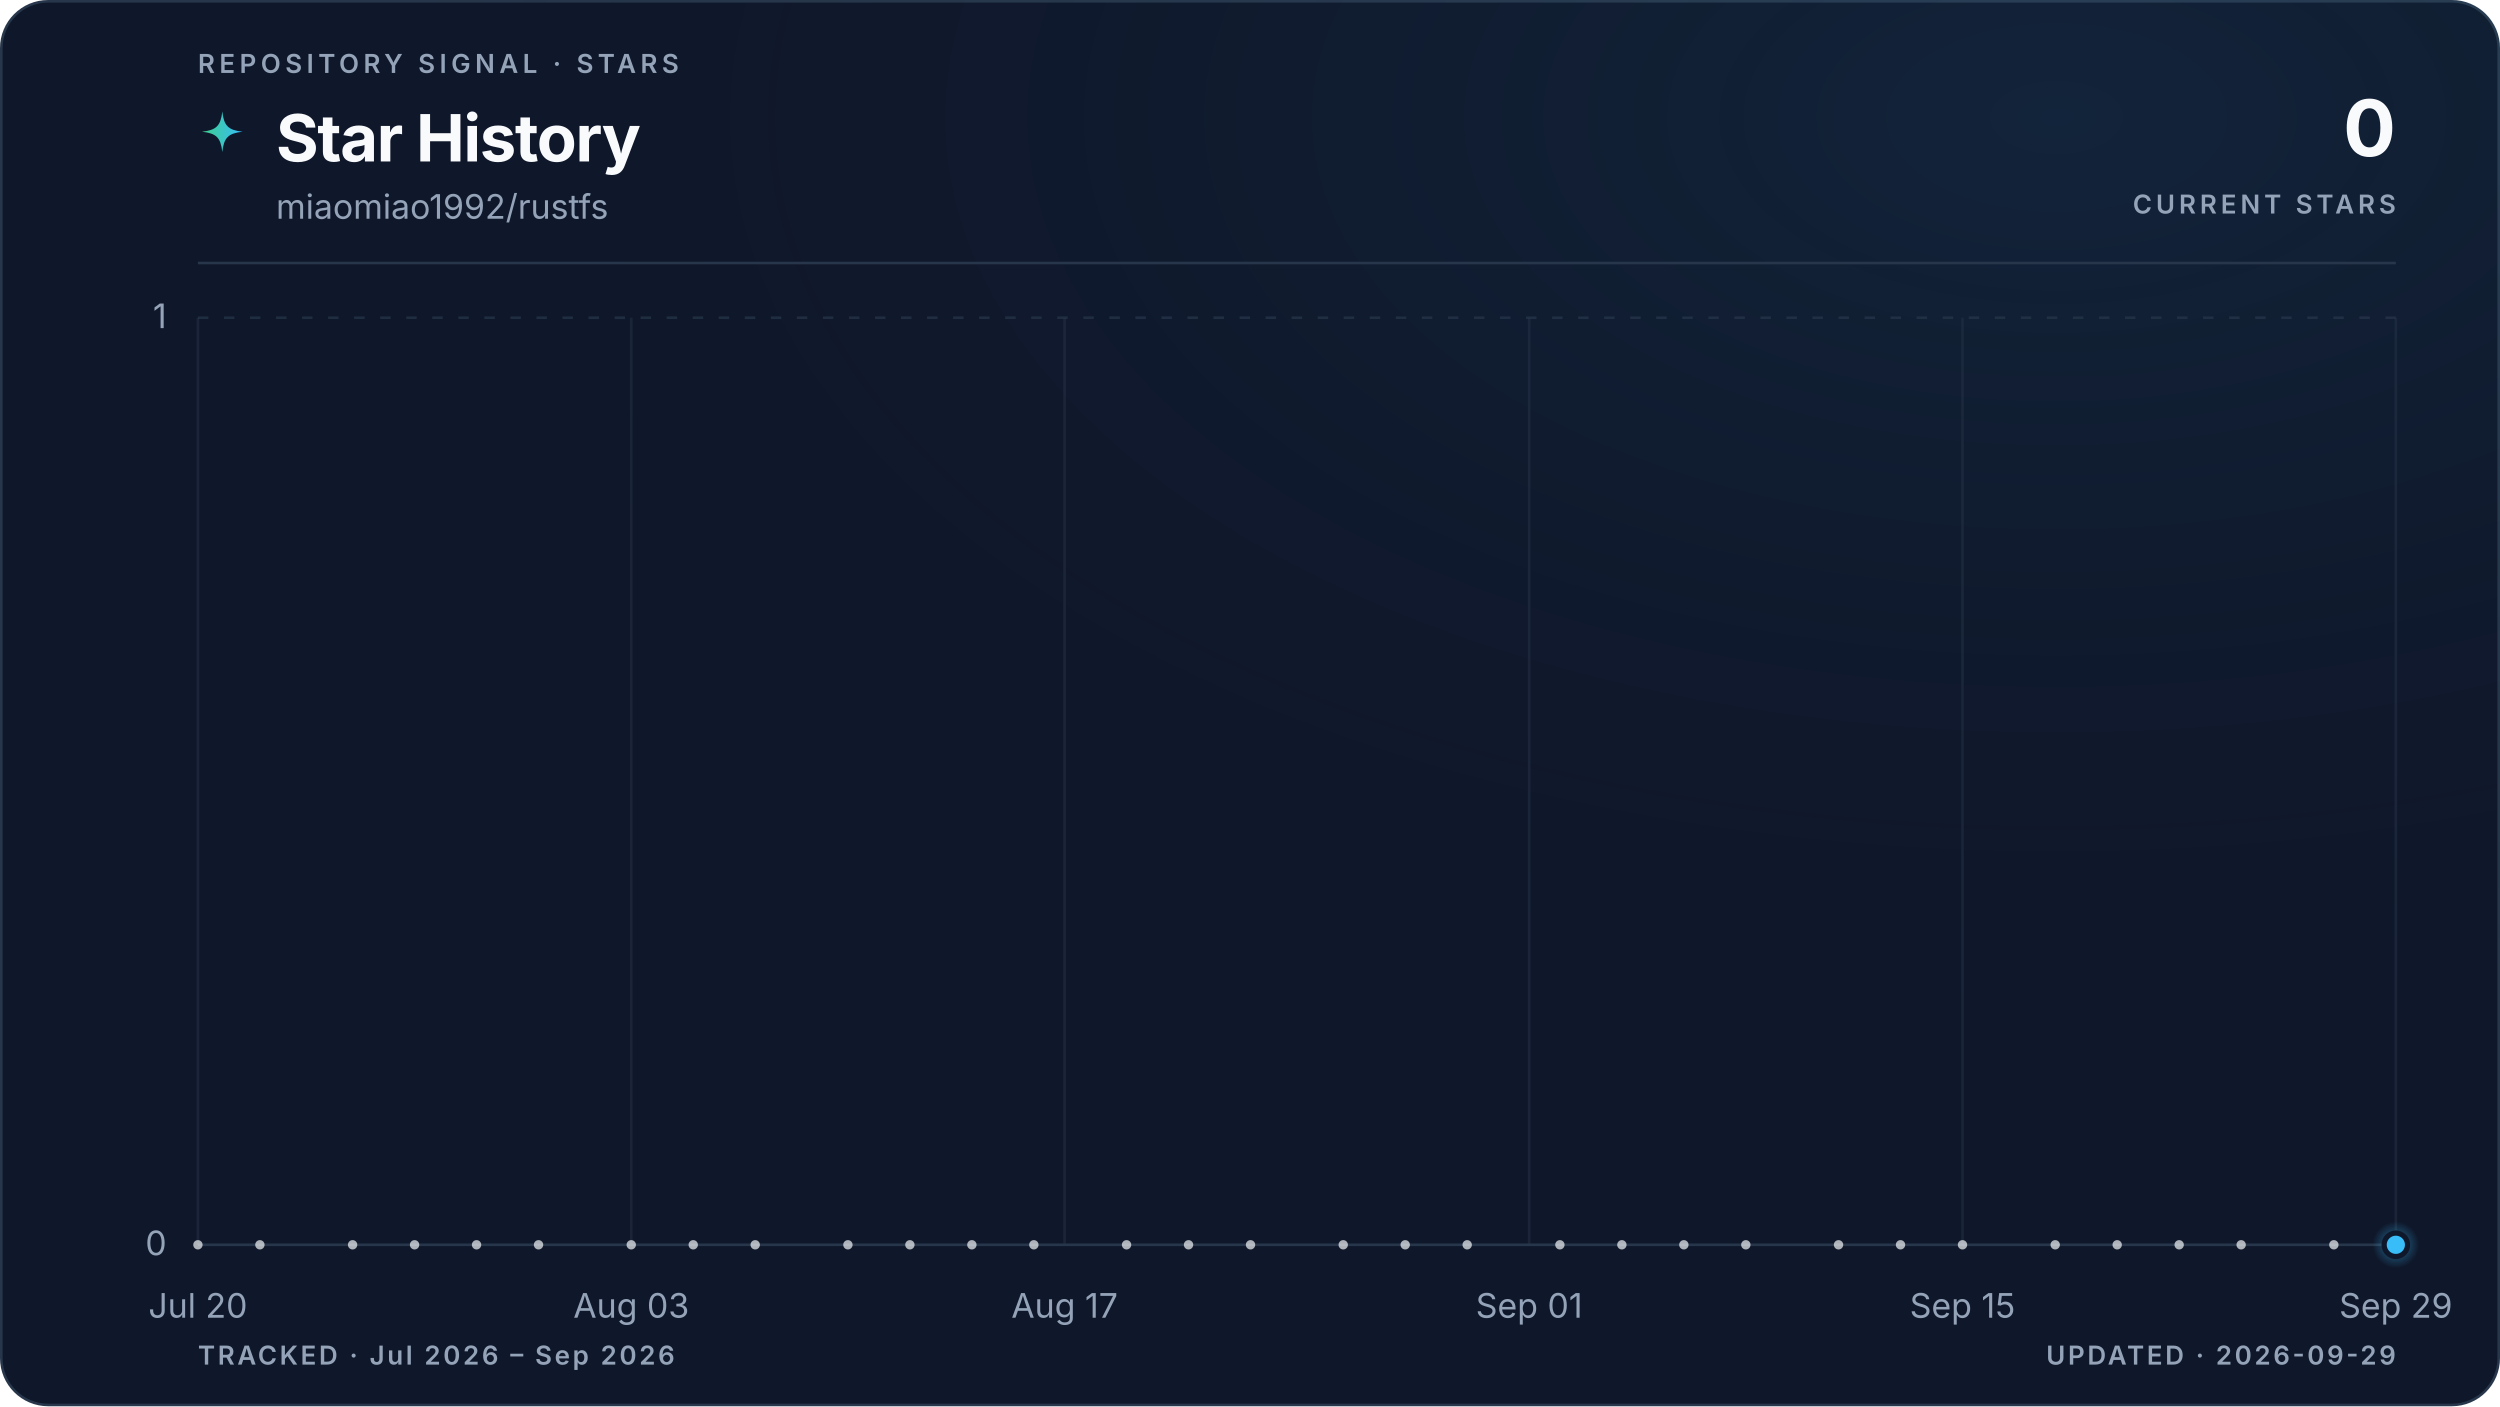
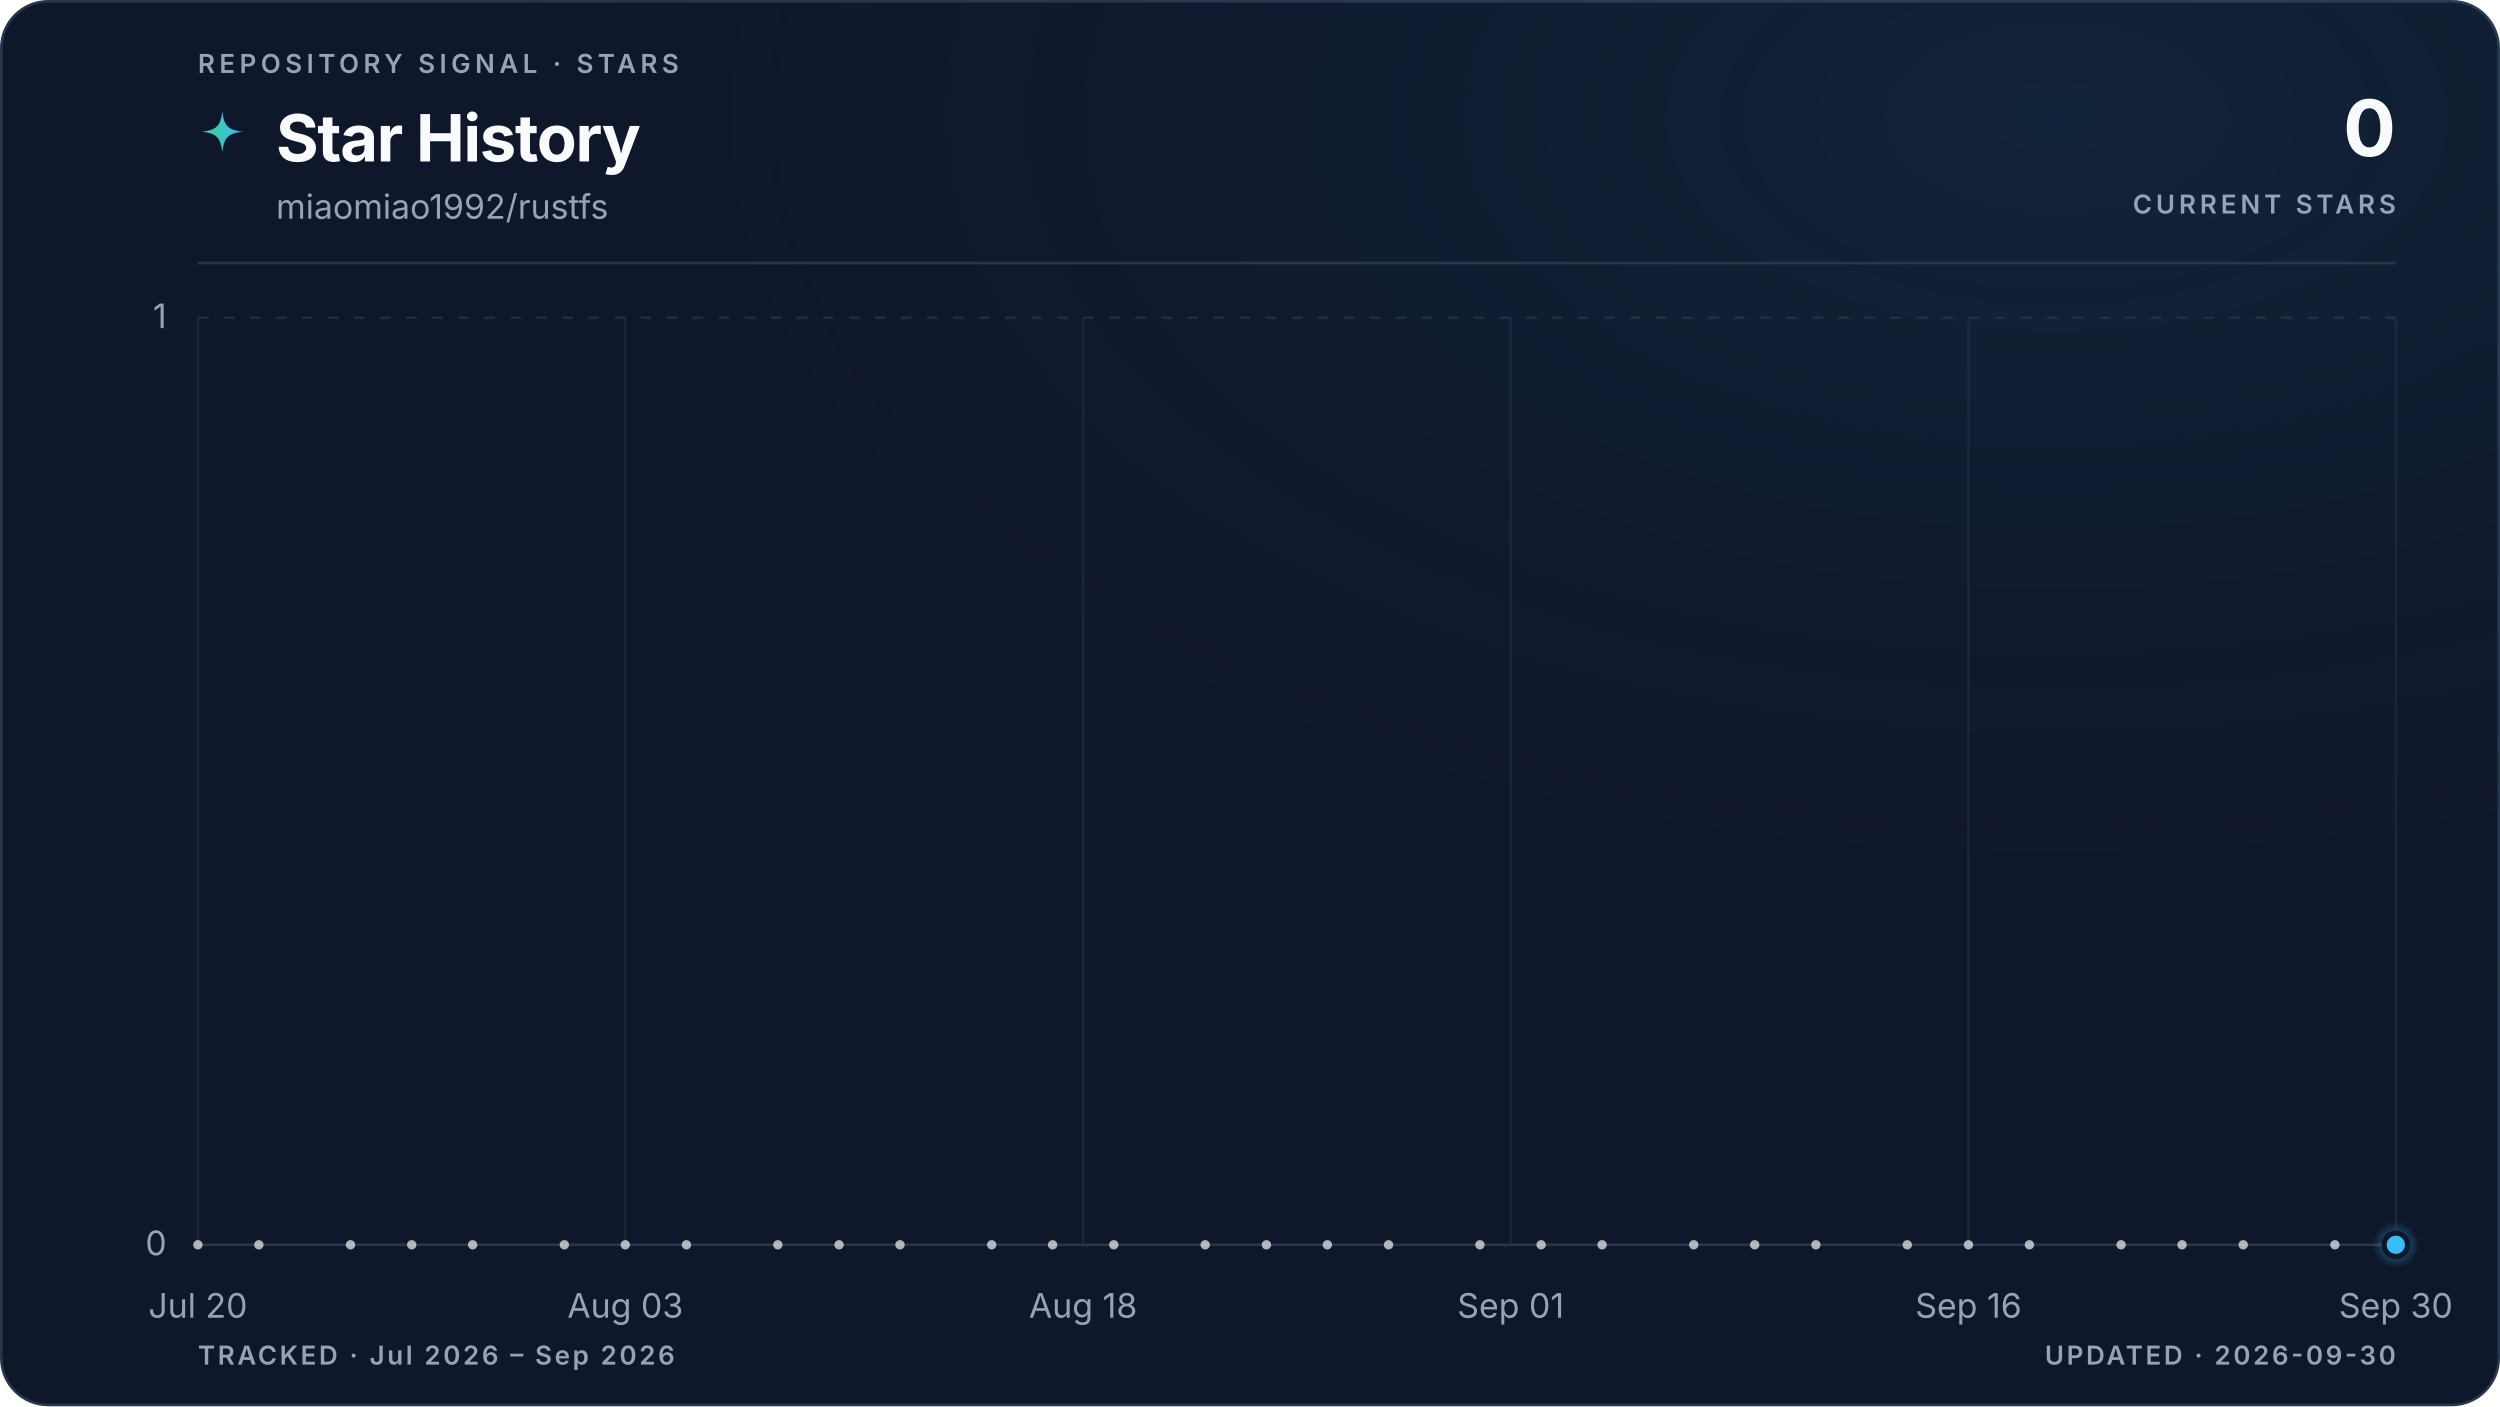
<svg xmlns="http://www.w3.org/2000/svg" viewBox="0 0 960 540" role="img" aria-labelledby="title description" data-style="gradient" data-variant="glow" data-layout="editorial" data-animated="true">
  <defs>
    <linearGradient id="trend" x1="0" y1="0" x2="1" y2="0">
      <stop offset="0%" stop-color="#3ecf8e" />
      <stop offset="100%" stop-color="#38bdf8" />
    </linearGradient>
    <linearGradient id="area" x1="0" y1="0" x2="0" y2="1">
      <stop offset="0%" stop-color="#3ecf8e" stop-opacity="0.22" />
      <stop offset="55%" stop-color="#38bdf8" stop-opacity="0.06" />
      <stop offset="100%" stop-color="#38bdf8" stop-opacity="0" />
    </linearGradient>
    <radialGradient id="marker-halo" cx="50%" cy="50%" r="50%">
      <stop offset="0%" stop-color="#38bdf8" stop-opacity="0.55" />
      <stop offset="100%" stop-color="#38bdf8" stop-opacity="0" />
    </radialGradient>
    <radialGradient id="surface-glow" cx="82%" cy="8%" r="70%">
      <stop offset="0%" stop-color="#38bdf8" stop-opacity="0.08" />
      <stop offset="100%" stop-color="#0f172a" stop-opacity="0" />
    </radialGradient>
    <filter id="trend-glow" x="-20%" y="-20%" width="140%" height="140%">
      <feGaussianBlur stdDeviation="5" />
    </filter>
  </defs>
  <style>
.trend-enter{transform-box:fill-box;transform-origin:center;animation:trend-enter 520ms cubic-bezier(0.16,1,0.3,1)}
.marker-enter{transform-box:fill-box;transform-origin:center;animation:marker-enter 320ms cubic-bezier(0.16,1,0.3,1) 200ms both}
.marker-pulse{transform-box:fill-box;transform-origin:center;animation:marker-pulse 2.6s ease-out infinite}
@keyframes trend-enter{from{opacity:.35;transform:translateY(10px)}to{opacity:1;transform:translateY(0)}}
@keyframes marker-enter{from{opacity:0;transform:scale(.4)}to{opacity:1;transform:scale(1)}}
@keyframes marker-pulse{0%{opacity:.5;transform:scale(.7)}70%,100%{opacity:0;transform:scale(2.1)}}
@media (prefers-reduced-motion:reduce){.trend-enter,.marker-enter,.marker-pulse{animation:none!important}}
@media (prefers-reduced-motion:reduce){.marker-pulse{opacity:0}}
</style>
  <rect x="0.5" y="0.5" width="959" height="539" fill="#0f172a" stroke="#27364a" stroke-width="1" rx="18" />
  <rect width="960" height="540" fill="url(#surface-glow)" rx="18" />
  <text x="76" y="28" fill="#94a3b8" font-family="ui-sans-serif, system-ui, -apple-system, BlinkMacSystemFont, 'Segoe UI', sans-serif" font-size="10" font-weight="600" letter-spacing="1.7">REPOSITORY SIGNAL · STARS</text>
  <path d="M12 1c.8 7.1 2.9 9.2 10 10-7.1.8-9.2 2.9-10 10-.8-7.1-2.9-9.2-10-10 7.1-.8 9.2-2.9 10-10Z" transform="translate(76 42) scale(.78)" fill="url(#trend)" aria-hidden="true" />
  <text x="106" y="62" fill="#f8fafc" font-family="ui-sans-serif, system-ui, -apple-system, BlinkMacSystemFont, 'Segoe UI', sans-serif" font-size="25" font-weight="700" letter-spacing="-0.5">Star History</text>
  <text x="106" y="84" fill="#94a3b8" font-family="ui-sans-serif, system-ui, -apple-system, BlinkMacSystemFont, 'Segoe UI', sans-serif" font-size="13">miaomiao1992/rustfs</text>
  <text x="920" y="60" fill="#f8fafc" font-family="ui-sans-serif, system-ui, -apple-system, BlinkMacSystemFont, 'Segoe UI', sans-serif" font-size="30" font-weight="700" letter-spacing="-0.6" text-anchor="end">0</text>
  <text x="920" y="82" fill="#94a3b8" font-family="ui-sans-serif, system-ui, -apple-system, BlinkMacSystemFont, 'Segoe UI', sans-serif" font-size="10" font-weight="600" letter-spacing="1.5" text-anchor="end">CURRENT STARS</text>
  <line x1="76" y1="101" x2="920" y2="101" stroke="#27364a" stroke-width="1" />
  <line x1="76" y1="478.0" x2="920" y2="478.0" stroke="#27364a" stroke-width="1" stroke-dasharray="0" opacity="1" />
  <text x="64" y="482.0" fill="#94a3b8" font-family="ui-sans-serif, system-ui, -apple-system, BlinkMacSystemFont, 'Segoe UI', sans-serif" font-size="13" text-anchor="end">0</text>
  <line x1="76" y1="122.0" x2="920" y2="122.0" stroke="#27364a" stroke-width="1" stroke-dasharray="4 6" opacity="0.7" />
  <text x="64" y="126.0" fill="#94a3b8" font-family="ui-sans-serif, system-ui, -apple-system, BlinkMacSystemFont, 'Segoe UI', sans-serif" font-size="13" text-anchor="end">1</text>
  <line x1="76.0" y1="122" x2="76.0" y2="478" stroke="#27364a" stroke-width="1" opacity="0.45" />
  <text x="76.0" y="506" fill="#94a3b8" font-family="ui-sans-serif, system-ui, -apple-system, BlinkMacSystemFont, 'Segoe UI', sans-serif" font-size="13" text-anchor="middle">Jul 20</text>
-   <line x1="242.4" y1="122" x2="242.4" y2="478" stroke="#27364a" stroke-width="1" opacity="0.45" />
-   <text x="242.4" y="506" fill="#94a3b8" font-family="ui-sans-serif, system-ui, -apple-system, BlinkMacSystemFont, 'Segoe UI', sans-serif" font-size="13" text-anchor="middle">Aug 03</text>
-   <line x1="408.8" y1="122" x2="408.8" y2="478" stroke="#27364a" stroke-width="1" opacity="0.45" />
-   <text x="408.8" y="506" fill="#94a3b8" font-family="ui-sans-serif, system-ui, -apple-system, BlinkMacSystemFont, 'Segoe UI', sans-serif" font-size="13" text-anchor="middle">Aug 17</text>
-   <line x1="587.2" y1="122" x2="587.2" y2="478" stroke="#27364a" stroke-width="1" opacity="0.45" />
-   <text x="587.2" y="506" fill="#94a3b8" font-family="ui-sans-serif, system-ui, -apple-system, BlinkMacSystemFont, 'Segoe UI', sans-serif" font-size="13" text-anchor="middle">Sep 01</text>
-   <line x1="753.6" y1="122" x2="753.6" y2="478" stroke="#27364a" stroke-width="1" opacity="0.45" />
-   <text x="753.6" y="506" fill="#94a3b8" font-family="ui-sans-serif, system-ui, -apple-system, BlinkMacSystemFont, 'Segoe UI', sans-serif" font-size="13" text-anchor="middle">Sep 15</text>
+   <line x1="240.1" y1="122" x2="240.1" y2="478" stroke="#27364a" stroke-width="1" opacity="0.45" />
+   <text x="240.1" y="506" fill="#94a3b8" font-family="ui-sans-serif, system-ui, -apple-system, BlinkMacSystemFont, 'Segoe UI', sans-serif" font-size="13" text-anchor="middle">Aug 03</text>
+   <line x1="415.9" y1="122" x2="415.9" y2="478" stroke="#27364a" stroke-width="1" opacity="0.45" />
+   <text x="415.9" y="506" fill="#94a3b8" font-family="ui-sans-serif, system-ui, -apple-system, BlinkMacSystemFont, 'Segoe UI', sans-serif" font-size="13" text-anchor="middle">Aug 18</text>
+   <line x1="580.1" y1="122" x2="580.1" y2="478" stroke="#27364a" stroke-width="1" opacity="0.45" />
+   <text x="580.1" y="506" fill="#94a3b8" font-family="ui-sans-serif, system-ui, -apple-system, BlinkMacSystemFont, 'Segoe UI', sans-serif" font-size="13" text-anchor="middle">Sep 01</text>
+   <line x1="755.9" y1="122" x2="755.9" y2="478" stroke="#27364a" stroke-width="1" opacity="0.45" />
+   <text x="755.9" y="506" fill="#94a3b8" font-family="ui-sans-serif, system-ui, -apple-system, BlinkMacSystemFont, 'Segoe UI', sans-serif" font-size="13" text-anchor="middle">Sep 16</text>
  <line x1="920.0" y1="122" x2="920.0" y2="478" stroke="#27364a" stroke-width="1" opacity="0.45" />
-   <text x="920.0" y="506" fill="#94a3b8" font-family="ui-sans-serif, system-ui, -apple-system, BlinkMacSystemFont, 'Segoe UI', sans-serif" font-size="13" text-anchor="middle">Sep 29</text>
+   <text x="920.0" y="506" fill="#94a3b8" font-family="ui-sans-serif, system-ui, -apple-system, BlinkMacSystemFont, 'Segoe UI', sans-serif" font-size="13" text-anchor="middle">Sep 30</text>
  <g class="trend-enter">
-     <path d="M 76.0 478.0 C 80.0 478.0, 83.9 478.0, 87.9 478.0 C 91.8 478.0, 95.8 478.0, 99.8 478.0 C 103.7 478.0, 107.7 478.0, 111.7 478.0 C 115.6 478.0, 119.6 478.0, 123.5 478.0 C 127.5 478.0, 131.5 478.0, 135.4 478.0 C 139.4 478.0, 143.4 478.0, 147.3 478.0 C 151.3 478.0, 155.2 478.0, 159.2 478.0 C 163.2 478.0, 167.1 478.0, 171.1 478.0 C 175.1 478.0, 179.0 478.0, 183.0 478.0 C 186.9 478.0, 190.9 478.0, 194.9 478.0 C 198.8 478.0, 202.8 478.0, 206.8 478.0 C 210.7 478.0, 214.7 478.0, 218.6 478.0 C 222.6 478.0, 226.6 478.0, 230.5 478.0 C 234.5 478.0, 238.5 478.0, 242.4 478.0 C 246.4 478.0, 250.3 478.0, 254.3 478.0 C 258.3 478.0, 262.2 478.0, 266.2 478.0 C 270.2 478.0, 274.1 478.0, 278.1 478.0 C 282.0 478.0, 286.0 478.0, 290.0 478.0 C 293.9 478.0, 297.9 478.0, 301.9 478.0 C 305.8 478.0, 309.8 478.0, 313.7 478.0 C 317.7 478.0, 321.7 478.0, 325.6 478.0 C 329.6 478.0, 333.6 478.0, 337.5 478.0 C 341.5 478.0, 345.4 478.0, 349.4 478.0 C 353.4 478.0, 357.3 478.0, 361.3 478.0 C 365.3 478.0, 369.2 478.0, 373.2 478.0 C 377.1 478.0, 381.1 478.0, 385.1 478.0 C 389.0 478.0, 393.0 478.0, 397.0 478.0 C 400.9 478.0, 404.9 478.0, 408.8 478.0 C 412.8 478.0, 416.8 478.0, 420.7 478.0 C 424.7 478.0, 428.7 478.0, 432.6 478.0 C 436.6 478.0, 440.5 478.0, 444.5 478.0 C 448.5 478.0, 452.4 478.0, 456.4 478.0 C 460.4 478.0, 464.3 478.0, 468.3 478.0 C 472.2 478.0, 476.2 478.0, 480.2 478.0 C 484.1 478.0, 488.1 478.0, 492.1 478.0 C 496.0 478.0, 500.0 478.0, 503.9 478.0 C 507.9 478.0, 511.9 478.0, 515.8 478.0 C 519.8 478.0, 523.8 478.0, 527.7 478.0 C 531.7 478.0, 535.6 478.0, 539.6 478.0 C 543.6 478.0, 547.5 478.0, 551.5 478.0 C 555.5 478.0, 559.4 478.0, 563.4 478.0 C 567.3 478.0, 571.3 478.0, 575.3 478.0 C 579.2 478.0, 583.2 478.0, 587.2 478.0 C 591.1 478.0, 595.1 478.0, 599.0 478.0 C 603.0 478.0, 607.0 478.0, 610.9 478.0 C 614.9 478.0, 618.9 478.0, 622.8 478.0 C 626.8 478.0, 630.7 478.0, 634.7 478.0 C 638.7 478.0, 642.6 478.0, 646.6 478.0 C 650.6 478.0, 654.5 478.0, 658.5 478.0 C 662.4 478.0, 666.4 478.0, 670.4 478.0 C 674.3 478.0, 678.3 478.0, 682.3 478.0 C 686.2 478.0, 690.2 478.0, 694.1 478.0 C 698.1 478.0, 702.1 478.0, 706.0 478.0 C 710.0 478.0, 714.0 478.0, 717.9 478.0 C 721.9 478.0, 725.8 478.0, 729.8 478.0 C 733.8 478.0, 737.7 478.0, 741.7 478.0 C 745.7 478.0, 749.6 478.0, 753.6 478.0 C 757.5 478.0, 761.5 478.0, 765.5 478.0 C 769.4 478.0, 773.4 478.0, 777.4 478.0 C 781.3 478.0, 785.3 478.0, 789.2 478.0 C 793.2 478.0, 797.2 478.0, 801.1 478.0 C 805.1 478.0, 809.1 478.0, 813.0 478.0 C 817.0 478.0, 820.9 478.0, 824.9 478.0 C 828.9 478.0, 832.8 478.0, 836.8 478.0 C 840.8 478.0, 844.7 478.0, 848.7 478.0 C 852.6 478.0, 856.6 478.0, 860.6 478.0 C 864.5 478.0, 868.5 478.0, 872.5 478.0 C 876.4 478.0, 880.4 478.0, 884.3 478.0 C 888.3 478.0, 892.3 478.0, 896.2 478.0 C 900.2 478.0, 904.2 478.0, 908.1 478.0 C 912.1 478.0, 916.0 478.0, 920.0 478.0 L 920.0 478.0 L 76.0 478.0 Z" fill="url(#area)" />
-     <path d="M 76.0 478.0 C 80.0 478.0, 83.9 478.0, 87.9 478.0 C 91.8 478.0, 95.8 478.0, 99.8 478.0 C 103.7 478.0, 107.7 478.0, 111.7 478.0 C 115.6 478.0, 119.6 478.0, 123.5 478.0 C 127.5 478.0, 131.5 478.0, 135.4 478.0 C 139.4 478.0, 143.4 478.0, 147.3 478.0 C 151.3 478.0, 155.2 478.0, 159.2 478.0 C 163.2 478.0, 167.1 478.0, 171.1 478.0 C 175.1 478.0, 179.0 478.0, 183.0 478.0 C 186.9 478.0, 190.9 478.0, 194.9 478.0 C 198.8 478.0, 202.8 478.0, 206.8 478.0 C 210.7 478.0, 214.7 478.0, 218.6 478.0 C 222.6 478.0, 226.6 478.0, 230.5 478.0 C 234.5 478.0, 238.5 478.0, 242.4 478.0 C 246.4 478.0, 250.3 478.0, 254.3 478.0 C 258.3 478.0, 262.2 478.0, 266.2 478.0 C 270.2 478.0, 274.1 478.0, 278.1 478.0 C 282.0 478.0, 286.0 478.0, 290.0 478.0 C 293.9 478.0, 297.9 478.0, 301.9 478.0 C 305.8 478.0, 309.8 478.0, 313.7 478.0 C 317.7 478.0, 321.7 478.0, 325.6 478.0 C 329.6 478.0, 333.6 478.0, 337.5 478.0 C 341.5 478.0, 345.4 478.0, 349.4 478.0 C 353.4 478.0, 357.3 478.0, 361.3 478.0 C 365.3 478.0, 369.2 478.0, 373.2 478.0 C 377.1 478.0, 381.1 478.0, 385.1 478.0 C 389.0 478.0, 393.0 478.0, 397.0 478.0 C 400.9 478.0, 404.9 478.0, 408.8 478.0 C 412.8 478.0, 416.8 478.0, 420.7 478.0 C 424.7 478.0, 428.7 478.0, 432.6 478.0 C 436.6 478.0, 440.5 478.0, 444.5 478.0 C 448.5 478.0, 452.4 478.0, 456.4 478.0 C 460.4 478.0, 464.3 478.0, 468.3 478.0 C 472.2 478.0, 476.2 478.0, 480.2 478.0 C 484.1 478.0, 488.1 478.0, 492.1 478.0 C 496.0 478.0, 500.0 478.0, 503.9 478.0 C 507.9 478.0, 511.9 478.0, 515.8 478.0 C 519.8 478.0, 523.8 478.0, 527.7 478.0 C 531.7 478.0, 535.6 478.0, 539.6 478.0 C 543.6 478.0, 547.5 478.0, 551.5 478.0 C 555.5 478.0, 559.4 478.0, 563.4 478.0 C 567.3 478.0, 571.3 478.0, 575.3 478.0 C 579.2 478.0, 583.2 478.0, 587.2 478.0 C 591.1 478.0, 595.1 478.0, 599.0 478.0 C 603.0 478.0, 607.0 478.0, 610.9 478.0 C 614.9 478.0, 618.9 478.0, 622.8 478.0 C 626.8 478.0, 630.7 478.0, 634.7 478.0 C 638.7 478.0, 642.6 478.0, 646.6 478.0 C 650.6 478.0, 654.5 478.0, 658.5 478.0 C 662.4 478.0, 666.4 478.0, 670.4 478.0 C 674.3 478.0, 678.3 478.0, 682.3 478.0 C 686.2 478.0, 690.2 478.0, 694.1 478.0 C 698.1 478.0, 702.1 478.0, 706.0 478.0 C 710.0 478.0, 714.0 478.0, 717.9 478.0 C 721.9 478.0, 725.8 478.0, 729.8 478.0 C 733.8 478.0, 737.7 478.0, 741.7 478.0 C 745.7 478.0, 749.6 478.0, 753.6 478.0 C 757.5 478.0, 761.5 478.0, 765.5 478.0 C 769.4 478.0, 773.4 478.0, 777.4 478.0 C 781.3 478.0, 785.3 478.0, 789.2 478.0 C 793.2 478.0, 797.2 478.0, 801.1 478.0 C 805.1 478.0, 809.1 478.0, 813.0 478.0 C 817.0 478.0, 820.9 478.0, 824.9 478.0 C 828.9 478.0, 832.8 478.0, 836.8 478.0 C 840.8 478.0, 844.7 478.0, 848.7 478.0 C 852.6 478.0, 856.6 478.0, 860.6 478.0 C 864.5 478.0, 868.5 478.0, 872.5 478.0 C 876.4 478.0, 880.4 478.0, 884.3 478.0 C 888.3 478.0, 892.3 478.0, 896.2 478.0 C 900.2 478.0, 904.2 478.0, 908.1 478.0 C 912.1 478.0, 916.0 478.0, 920.0 478.0" fill="none" stroke="url(#trend)" stroke-width="10" stroke-linecap="round" stroke-linejoin="round" opacity="0.10" filter="url(#trend-glow)" />
-     <path d="M 76.0 478.0 C 80.0 478.0, 83.9 478.0, 87.9 478.0 C 91.8 478.0, 95.8 478.0, 99.8 478.0 C 103.7 478.0, 107.7 478.0, 111.7 478.0 C 115.6 478.0, 119.6 478.0, 123.5 478.0 C 127.5 478.0, 131.5 478.0, 135.4 478.0 C 139.4 478.0, 143.4 478.0, 147.3 478.0 C 151.3 478.0, 155.2 478.0, 159.2 478.0 C 163.2 478.0, 167.1 478.0, 171.1 478.0 C 175.1 478.0, 179.0 478.0, 183.0 478.0 C 186.9 478.0, 190.9 478.0, 194.9 478.0 C 198.8 478.0, 202.8 478.0, 206.8 478.0 C 210.7 478.0, 214.7 478.0, 218.6 478.0 C 222.6 478.0, 226.6 478.0, 230.5 478.0 C 234.5 478.0, 238.5 478.0, 242.4 478.0 C 246.4 478.0, 250.3 478.0, 254.3 478.0 C 258.3 478.0, 262.2 478.0, 266.2 478.0 C 270.2 478.0, 274.1 478.0, 278.1 478.0 C 282.0 478.0, 286.0 478.0, 290.0 478.0 C 293.9 478.0, 297.9 478.0, 301.9 478.0 C 305.8 478.0, 309.8 478.0, 313.7 478.0 C 317.7 478.0, 321.7 478.0, 325.6 478.0 C 329.6 478.0, 333.6 478.0, 337.5 478.0 C 341.5 478.0, 345.4 478.0, 349.4 478.0 C 353.4 478.0, 357.3 478.0, 361.3 478.0 C 365.3 478.0, 369.2 478.0, 373.2 478.0 C 377.1 478.0, 381.1 478.0, 385.1 478.0 C 389.0 478.0, 393.0 478.0, 397.0 478.0 C 400.9 478.0, 404.9 478.0, 408.8 478.0 C 412.8 478.0, 416.8 478.0, 420.7 478.0 C 424.7 478.0, 428.7 478.0, 432.6 478.0 C 436.6 478.0, 440.5 478.0, 444.5 478.0 C 448.5 478.0, 452.4 478.0, 456.4 478.0 C 460.4 478.0, 464.3 478.0, 468.3 478.0 C 472.2 478.0, 476.2 478.0, 480.2 478.0 C 484.1 478.0, 488.1 478.0, 492.1 478.0 C 496.0 478.0, 500.0 478.0, 503.9 478.0 C 507.9 478.0, 511.9 478.0, 515.8 478.0 C 519.8 478.0, 523.8 478.0, 527.7 478.0 C 531.7 478.0, 535.6 478.0, 539.6 478.0 C 543.6 478.0, 547.5 478.0, 551.5 478.0 C 555.5 478.0, 559.4 478.0, 563.4 478.0 C 567.3 478.0, 571.3 478.0, 575.3 478.0 C 579.2 478.0, 583.2 478.0, 587.2 478.0 C 591.1 478.0, 595.1 478.0, 599.0 478.0 C 603.0 478.0, 607.0 478.0, 610.9 478.0 C 614.9 478.0, 618.9 478.0, 622.8 478.0 C 626.8 478.0, 630.7 478.0, 634.7 478.0 C 638.7 478.0, 642.6 478.0, 646.6 478.0 C 650.6 478.0, 654.5 478.0, 658.5 478.0 C 662.4 478.0, 666.4 478.0, 670.4 478.0 C 674.3 478.0, 678.3 478.0, 682.3 478.0 C 686.2 478.0, 690.2 478.0, 694.1 478.0 C 698.1 478.0, 702.1 478.0, 706.0 478.0 C 710.0 478.0, 714.0 478.0, 717.9 478.0 C 721.9 478.0, 725.8 478.0, 729.8 478.0 C 733.8 478.0, 737.7 478.0, 741.7 478.0 C 745.7 478.0, 749.6 478.0, 753.6 478.0 C 757.5 478.0, 761.5 478.0, 765.5 478.0 C 769.4 478.0, 773.4 478.0, 777.4 478.0 C 781.3 478.0, 785.3 478.0, 789.2 478.0 C 793.2 478.0, 797.2 478.0, 801.1 478.0 C 805.1 478.0, 809.1 478.0, 813.0 478.0 C 817.0 478.0, 820.9 478.0, 824.9 478.0 C 828.9 478.0, 832.8 478.0, 836.8 478.0 C 840.8 478.0, 844.7 478.0, 848.7 478.0 C 852.6 478.0, 856.6 478.0, 860.6 478.0 C 864.5 478.0, 868.5 478.0, 872.5 478.0 C 876.4 478.0, 880.4 478.0, 884.3 478.0 C 888.3 478.0, 892.3 478.0, 896.2 478.0 C 900.2 478.0, 904.2 478.0, 908.1 478.0 C 912.1 478.0, 916.0 478.0, 920.0 478.0" fill="none" stroke="url(#trend)" stroke-width="3" stroke-linecap="round" stroke-linejoin="round" />
+     <path d="M 76.0 478.0 C 79.9 478.0, 83.8 478.0, 87.7 478.0 C 91.6 478.0, 95.5 478.0, 99.4 478.0 C 103.4 478.0, 107.3 478.0, 111.2 478.0 C 115.1 478.0, 119.0 478.0, 122.9 478.0 C 126.8 478.0, 130.7 478.0, 134.6 478.0 C 138.5 478.0, 142.4 478.0, 146.3 478.0 C 150.2 478.0, 154.1 478.0, 158.1 478.0 C 162.0 478.0, 165.9 478.0, 169.8 478.0 C 173.7 478.0, 177.6 478.0, 181.5 478.0 C 185.4 478.0, 189.3 478.0, 193.2 478.0 C 197.1 478.0, 201.0 478.0, 204.9 478.0 C 208.9 478.0, 212.8 478.0, 216.7 478.0 C 220.6 478.0, 224.5 478.0, 228.4 478.0 C 232.3 478.0, 236.2 478.0, 240.1 478.0 C 244.0 478.0, 247.9 478.0, 251.8 478.0 C 255.7 478.0, 259.6 478.0, 263.6 478.0 C 267.5 478.0, 271.4 478.0, 275.3 478.0 C 279.2 478.0, 283.1 478.0, 287.0 478.0 C 290.9 478.0, 294.8 478.0, 298.7 478.0 C 302.6 478.0, 306.5 478.0, 310.4 478.0 C 314.4 478.0, 318.3 478.0, 322.2 478.0 C 326.1 478.0, 330.0 478.0, 333.9 478.0 C 337.8 478.0, 341.7 478.0, 345.6 478.0 C 349.5 478.0, 353.4 478.0, 357.3 478.0 C 361.2 478.0, 365.1 478.0, 369.1 478.0 C 373.0 478.0, 376.9 478.0, 380.8 478.0 C 384.7 478.0, 388.6 478.0, 392.5 478.0 C 396.4 478.0, 400.3 478.0, 404.2 478.0 C 408.1 478.0, 412.0 478.0, 415.9 478.0 C 419.9 478.0, 423.8 478.0, 427.7 478.0 C 431.6 478.0, 435.5 478.0, 439.4 478.0 C 443.3 478.0, 447.2 478.0, 451.1 478.0 C 455.0 478.0, 458.9 478.0, 462.8 478.0 C 466.7 478.0, 470.6 478.0, 474.6 478.0 C 478.5 478.0, 482.4 478.0, 486.3 478.0 C 490.2 478.0, 494.1 478.0, 498.0 478.0 C 501.9 478.0, 505.8 478.0, 509.7 478.0 C 513.6 478.0, 517.5 478.0, 521.4 478.0 C 525.4 478.0, 529.3 478.0, 533.2 478.0 C 537.1 478.0, 541.0 478.0, 544.9 478.0 C 548.8 478.0, 552.7 478.0, 556.6 478.0 C 560.5 478.0, 564.4 478.0, 568.3 478.0 C 572.2 478.0, 576.1 478.0, 580.1 478.0 C 584.0 478.0, 587.9 478.0, 591.8 478.0 C 595.7 478.0, 599.6 478.0, 603.5 478.0 C 607.4 478.0, 611.3 478.0, 615.2 478.0 C 619.1 478.0, 623.0 478.0, 626.9 478.0 C 630.9 478.0, 634.8 478.0, 638.7 478.0 C 642.6 478.0, 646.5 478.0, 650.4 478.0 C 654.3 478.0, 658.2 478.0, 662.1 478.0 C 666.0 478.0, 669.9 478.0, 673.8 478.0 C 677.7 478.0, 681.6 478.0, 685.6 478.0 C 689.5 478.0, 693.4 478.0, 697.3 478.0 C 701.2 478.0, 705.1 478.0, 709.0 478.0 C 712.9 478.0, 716.8 478.0, 720.7 478.0 C 724.6 478.0, 728.5 478.0, 732.4 478.0 C 736.4 478.0, 740.3 478.0, 744.2 478.0 C 748.1 478.0, 752.0 478.0, 755.9 478.0 C 759.8 478.0, 763.7 478.0, 767.6 478.0 C 771.5 478.0, 775.4 478.0, 779.3 478.0 C 783.2 478.0, 787.1 478.0, 791.1 478.0 C 795.0 478.0, 798.9 478.0, 802.8 478.0 C 806.7 478.0, 810.6 478.0, 814.5 478.0 C 818.4 478.0, 822.3 478.0, 826.2 478.0 C 830.1 478.0, 834.0 478.0, 837.9 478.0 C 841.9 478.0, 845.8 478.0, 849.7 478.0 C 853.6 478.0, 857.5 478.0, 861.4 478.0 C 865.3 478.0, 869.2 478.0, 873.1 478.0 C 877.0 478.0, 880.9 478.0, 884.8 478.0 C 888.7 478.0, 892.6 478.0, 896.6 478.0 C 900.5 478.0, 904.4 478.0, 908.3 478.0 C 912.2 478.0, 916.1 478.0, 920.0 478.0 L 920.0 478.0 L 76.0 478.0 Z" fill="url(#area)" />
+     <path d="M 76.0 478.0 C 79.9 478.0, 83.8 478.0, 87.7 478.0 C 91.6 478.0, 95.5 478.0, 99.4 478.0 C 103.4 478.0, 107.3 478.0, 111.2 478.0 C 115.1 478.0, 119.0 478.0, 122.9 478.0 C 126.8 478.0, 130.7 478.0, 134.6 478.0 C 138.5 478.0, 142.4 478.0, 146.3 478.0 C 150.2 478.0, 154.1 478.0, 158.1 478.0 C 162.0 478.0, 165.9 478.0, 169.8 478.0 C 173.7 478.0, 177.6 478.0, 181.5 478.0 C 185.4 478.0, 189.3 478.0, 193.2 478.0 C 197.1 478.0, 201.0 478.0, 204.9 478.0 C 208.9 478.0, 212.8 478.0, 216.7 478.0 C 220.6 478.0, 224.5 478.0, 228.4 478.0 C 232.3 478.0, 236.2 478.0, 240.1 478.0 C 244.0 478.0, 247.9 478.0, 251.8 478.0 C 255.7 478.0, 259.6 478.0, 263.6 478.0 C 267.5 478.0, 271.4 478.0, 275.3 478.0 C 279.2 478.0, 283.1 478.0, 287.0 478.0 C 290.9 478.0, 294.8 478.0, 298.7 478.0 C 302.6 478.0, 306.5 478.0, 310.4 478.0 C 314.4 478.0, 318.3 478.0, 322.2 478.0 C 326.1 478.0, 330.0 478.0, 333.9 478.0 C 337.8 478.0, 341.7 478.0, 345.6 478.0 C 349.5 478.0, 353.4 478.0, 357.3 478.0 C 361.2 478.0, 365.1 478.0, 369.1 478.0 C 373.0 478.0, 376.9 478.0, 380.8 478.0 C 384.7 478.0, 388.6 478.0, 392.5 478.0 C 396.4 478.0, 400.3 478.0, 404.2 478.0 C 408.1 478.0, 412.0 478.0, 415.9 478.0 C 419.9 478.0, 423.8 478.0, 427.7 478.0 C 431.6 478.0, 435.5 478.0, 439.4 478.0 C 443.3 478.0, 447.2 478.0, 451.1 478.0 C 455.0 478.0, 458.9 478.0, 462.8 478.0 C 466.7 478.0, 470.6 478.0, 474.6 478.0 C 478.5 478.0, 482.4 478.0, 486.3 478.0 C 490.2 478.0, 494.1 478.0, 498.0 478.0 C 501.9 478.0, 505.8 478.0, 509.7 478.0 C 513.6 478.0, 517.5 478.0, 521.4 478.0 C 525.4 478.0, 529.3 478.0, 533.2 478.0 C 537.1 478.0, 541.0 478.0, 544.9 478.0 C 548.8 478.0, 552.7 478.0, 556.6 478.0 C 560.5 478.0, 564.4 478.0, 568.3 478.0 C 572.2 478.0, 576.1 478.0, 580.1 478.0 C 584.0 478.0, 587.9 478.0, 591.8 478.0 C 595.7 478.0, 599.6 478.0, 603.5 478.0 C 607.4 478.0, 611.3 478.0, 615.2 478.0 C 619.1 478.0, 623.0 478.0, 626.9 478.0 C 630.9 478.0, 634.8 478.0, 638.7 478.0 C 642.6 478.0, 646.5 478.0, 650.4 478.0 C 654.3 478.0, 658.2 478.0, 662.1 478.0 C 666.0 478.0, 669.9 478.0, 673.8 478.0 C 677.7 478.0, 681.6 478.0, 685.6 478.0 C 689.5 478.0, 693.4 478.0, 697.3 478.0 C 701.2 478.0, 705.1 478.0, 709.0 478.0 C 712.9 478.0, 716.8 478.0, 720.7 478.0 C 724.6 478.0, 728.5 478.0, 732.4 478.0 C 736.4 478.0, 740.3 478.0, 744.2 478.0 C 748.1 478.0, 752.0 478.0, 755.9 478.0 C 759.8 478.0, 763.7 478.0, 767.6 478.0 C 771.5 478.0, 775.4 478.0, 779.3 478.0 C 783.2 478.0, 787.1 478.0, 791.1 478.0 C 795.0 478.0, 798.9 478.0, 802.8 478.0 C 806.7 478.0, 810.6 478.0, 814.5 478.0 C 818.4 478.0, 822.3 478.0, 826.2 478.0 C 830.1 478.0, 834.0 478.0, 837.9 478.0 C 841.9 478.0, 845.8 478.0, 849.7 478.0 C 853.6 478.0, 857.5 478.0, 861.4 478.0 C 865.3 478.0, 869.2 478.0, 873.1 478.0 C 877.0 478.0, 880.9 478.0, 884.8 478.0 C 888.7 478.0, 892.6 478.0, 896.6 478.0 C 900.5 478.0, 904.4 478.0, 908.3 478.0 C 912.2 478.0, 916.1 478.0, 920.0 478.0" fill="none" stroke="url(#trend)" stroke-width="10" stroke-linecap="round" stroke-linejoin="round" opacity="0.10" filter="url(#trend-glow)" />
+     <path d="M 76.0 478.0 C 79.9 478.0, 83.8 478.0, 87.7 478.0 C 91.6 478.0, 95.5 478.0, 99.4 478.0 C 103.4 478.0, 107.3 478.0, 111.2 478.0 C 115.1 478.0, 119.0 478.0, 122.9 478.0 C 126.8 478.0, 130.7 478.0, 134.6 478.0 C 138.5 478.0, 142.4 478.0, 146.3 478.0 C 150.2 478.0, 154.1 478.0, 158.1 478.0 C 162.0 478.0, 165.9 478.0, 169.8 478.0 C 173.7 478.0, 177.6 478.0, 181.5 478.0 C 185.4 478.0, 189.3 478.0, 193.2 478.0 C 197.1 478.0, 201.0 478.0, 204.9 478.0 C 208.9 478.0, 212.8 478.0, 216.7 478.0 C 220.6 478.0, 224.5 478.0, 228.4 478.0 C 232.3 478.0, 236.2 478.0, 240.1 478.0 C 244.0 478.0, 247.9 478.0, 251.8 478.0 C 255.7 478.0, 259.6 478.0, 263.6 478.0 C 267.5 478.0, 271.4 478.0, 275.3 478.0 C 279.2 478.0, 283.1 478.0, 287.0 478.0 C 290.9 478.0, 294.8 478.0, 298.7 478.0 C 302.6 478.0, 306.5 478.0, 310.4 478.0 C 314.4 478.0, 318.3 478.0, 322.2 478.0 C 326.1 478.0, 330.0 478.0, 333.9 478.0 C 337.8 478.0, 341.7 478.0, 345.6 478.0 C 349.5 478.0, 353.4 478.0, 357.3 478.0 C 361.2 478.0, 365.1 478.0, 369.1 478.0 C 373.0 478.0, 376.9 478.0, 380.8 478.0 C 384.7 478.0, 388.6 478.0, 392.5 478.0 C 396.4 478.0, 400.3 478.0, 404.2 478.0 C 408.1 478.0, 412.0 478.0, 415.9 478.0 C 419.9 478.0, 423.8 478.0, 427.7 478.0 C 431.6 478.0, 435.5 478.0, 439.4 478.0 C 443.3 478.0, 447.2 478.0, 451.1 478.0 C 455.0 478.0, 458.9 478.0, 462.8 478.0 C 466.7 478.0, 470.6 478.0, 474.6 478.0 C 478.5 478.0, 482.4 478.0, 486.3 478.0 C 490.2 478.0, 494.1 478.0, 498.0 478.0 C 501.9 478.0, 505.8 478.0, 509.7 478.0 C 513.6 478.0, 517.5 478.0, 521.4 478.0 C 525.4 478.0, 529.3 478.0, 533.2 478.0 C 537.1 478.0, 541.0 478.0, 544.9 478.0 C 548.8 478.0, 552.7 478.0, 556.6 478.0 C 560.5 478.0, 564.4 478.0, 568.3 478.0 C 572.2 478.0, 576.1 478.0, 580.1 478.0 C 584.0 478.0, 587.9 478.0, 591.8 478.0 C 595.7 478.0, 599.6 478.0, 603.5 478.0 C 607.4 478.0, 611.3 478.0, 615.2 478.0 C 619.1 478.0, 623.0 478.0, 626.9 478.0 C 630.9 478.0, 634.8 478.0, 638.7 478.0 C 642.6 478.0, 646.5 478.0, 650.4 478.0 C 654.3 478.0, 658.2 478.0, 662.1 478.0 C 666.0 478.0, 669.9 478.0, 673.8 478.0 C 677.7 478.0, 681.6 478.0, 685.6 478.0 C 689.5 478.0, 693.4 478.0, 697.3 478.0 C 701.2 478.0, 705.1 478.0, 709.0 478.0 C 712.9 478.0, 716.8 478.0, 720.7 478.0 C 724.6 478.0, 728.5 478.0, 732.4 478.0 C 736.4 478.0, 740.3 478.0, 744.2 478.0 C 748.1 478.0, 752.0 478.0, 755.9 478.0 C 759.8 478.0, 763.7 478.0, 767.6 478.0 C 771.5 478.0, 775.4 478.0, 779.3 478.0 C 783.2 478.0, 787.1 478.0, 791.1 478.0 C 795.0 478.0, 798.9 478.0, 802.8 478.0 C 806.7 478.0, 810.6 478.0, 814.5 478.0 C 818.4 478.0, 822.3 478.0, 826.2 478.0 C 830.1 478.0, 834.0 478.0, 837.9 478.0 C 841.9 478.0, 845.8 478.0, 849.7 478.0 C 853.6 478.0, 857.5 478.0, 861.4 478.0 C 865.3 478.0, 869.2 478.0, 873.1 478.0 C 877.0 478.0, 880.9 478.0, 884.8 478.0 C 888.7 478.0, 892.6 478.0, 896.6 478.0 C 900.5 478.0, 904.4 478.0, 908.3 478.0 C 912.2 478.0, 916.1 478.0, 920.0 478.0" fill="none" stroke="url(#trend)" stroke-width="3" stroke-linecap="round" stroke-linejoin="round" />
    <g data-point-count="31" fill="#f8fafc" opacity="0.68">
      <circle cx="76.0" cy="478.0" r="1.8" />
-       <circle cx="99.8" cy="478.0" r="1.8" />
-       <circle cx="135.4" cy="478.0" r="1.8" />
-       <circle cx="159.2" cy="478.0" r="1.8" />
-       <circle cx="183.0" cy="478.0" r="1.8" />
-       <circle cx="206.8" cy="478.0" r="1.8" />
-       <circle cx="242.4" cy="478.0" r="1.8" />
-       <circle cx="266.2" cy="478.0" r="1.8" />
-       <circle cx="290.0" cy="478.0" r="1.8" />
-       <circle cx="325.6" cy="478.0" r="1.8" />
-       <circle cx="349.4" cy="478.0" r="1.8" />
-       <circle cx="373.2" cy="478.0" r="1.8" />
-       <circle cx="397.0" cy="478.0" r="1.8" />
-       <circle cx="432.6" cy="478.0" r="1.8" />
-       <circle cx="456.4" cy="478.0" r="1.8" />
-       <circle cx="480.2" cy="478.0" r="1.8" />
-       <circle cx="515.8" cy="478.0" r="1.8" />
-       <circle cx="539.6" cy="478.0" r="1.8" />
-       <circle cx="563.4" cy="478.0" r="1.8" />
-       <circle cx="599.0" cy="478.0" r="1.8" />
-       <circle cx="622.8" cy="478.0" r="1.8" />
-       <circle cx="646.6" cy="478.0" r="1.8" />
-       <circle cx="670.4" cy="478.0" r="1.8" />
-       <circle cx="706.0" cy="478.0" r="1.8" />
-       <circle cx="729.8" cy="478.0" r="1.8" />
-       <circle cx="753.6" cy="478.0" r="1.8" />
-       <circle cx="789.2" cy="478.0" r="1.8" />
-       <circle cx="813.0" cy="478.0" r="1.8" />
-       <circle cx="836.8" cy="478.0" r="1.8" />
-       <circle cx="860.6" cy="478.0" r="1.8" />
-       <circle cx="896.2" cy="478.0" r="1.8" />
+       <circle cx="99.4" cy="478.0" r="1.8" />
+       <circle cx="134.6" cy="478.0" r="1.8" />
+       <circle cx="158.1" cy="478.0" r="1.8" />
+       <circle cx="181.5" cy="478.0" r="1.8" />
+       <circle cx="216.7" cy="478.0" r="1.8" />
+       <circle cx="240.1" cy="478.0" r="1.8" />
+       <circle cx="263.6" cy="478.0" r="1.8" />
+       <circle cx="298.7" cy="478.0" r="1.8" />
+       <circle cx="322.2" cy="478.0" r="1.8" />
+       <circle cx="345.6" cy="478.0" r="1.8" />
+       <circle cx="380.8" cy="478.0" r="1.8" />
+       <circle cx="404.2" cy="478.0" r="1.8" />
+       <circle cx="427.7" cy="478.0" r="1.8" />
+       <circle cx="462.8" cy="478.0" r="1.8" />
+       <circle cx="486.3" cy="478.0" r="1.8" />
+       <circle cx="509.7" cy="478.0" r="1.8" />
+       <circle cx="533.2" cy="478.0" r="1.8" />
+       <circle cx="568.3" cy="478.0" r="1.8" />
+       <circle cx="591.8" cy="478.0" r="1.8" />
+       <circle cx="615.2" cy="478.0" r="1.8" />
+       <circle cx="650.4" cy="478.0" r="1.8" />
+       <circle cx="673.8" cy="478.0" r="1.8" />
+       <circle cx="697.3" cy="478.0" r="1.8" />
+       <circle cx="732.4" cy="478.0" r="1.8" />
+       <circle cx="755.9" cy="478.0" r="1.8" />
+       <circle cx="779.3" cy="478.0" r="1.8" />
+       <circle cx="814.5" cy="478.0" r="1.8" />
+       <circle cx="837.9" cy="478.0" r="1.8" />
+       <circle cx="861.4" cy="478.0" r="1.8" />
+       <circle cx="896.6" cy="478.0" r="1.8" />
    </g>
  </g>
  <g class="marker-enter">
    <circle class="marker-pulse" cx="920.0" cy="478.0" r="9" fill="url(#marker-halo)" />
    <circle cx="920.0" cy="478.0" r="4.5" fill="#38bdf8" stroke="#0f172a" stroke-width="2" />
  </g>
  <text x="76" y="524" fill="#94a3b8" font-family="ui-sans-serif, system-ui, -apple-system, BlinkMacSystemFont, 'Segoe UI', sans-serif" font-size="10" font-weight="600" letter-spacing="1">TRACKED · Jul 2026 – Sep 2026</text>
-   <text x="920" y="524" fill="#94a3b8" font-family="ui-sans-serif, system-ui, -apple-system, BlinkMacSystemFont, 'Segoe UI', sans-serif" font-size="10" font-weight="600" letter-spacing="1" text-anchor="end">UPDATED · 2026-09-29</text>
+   <text x="920" y="524" fill="#94a3b8" font-family="ui-sans-serif, system-ui, -apple-system, BlinkMacSystemFont, 'Segoe UI', sans-serif" font-size="10" font-weight="600" letter-spacing="1" text-anchor="end">UPDATED · 2026-09-30</text>
</svg>
